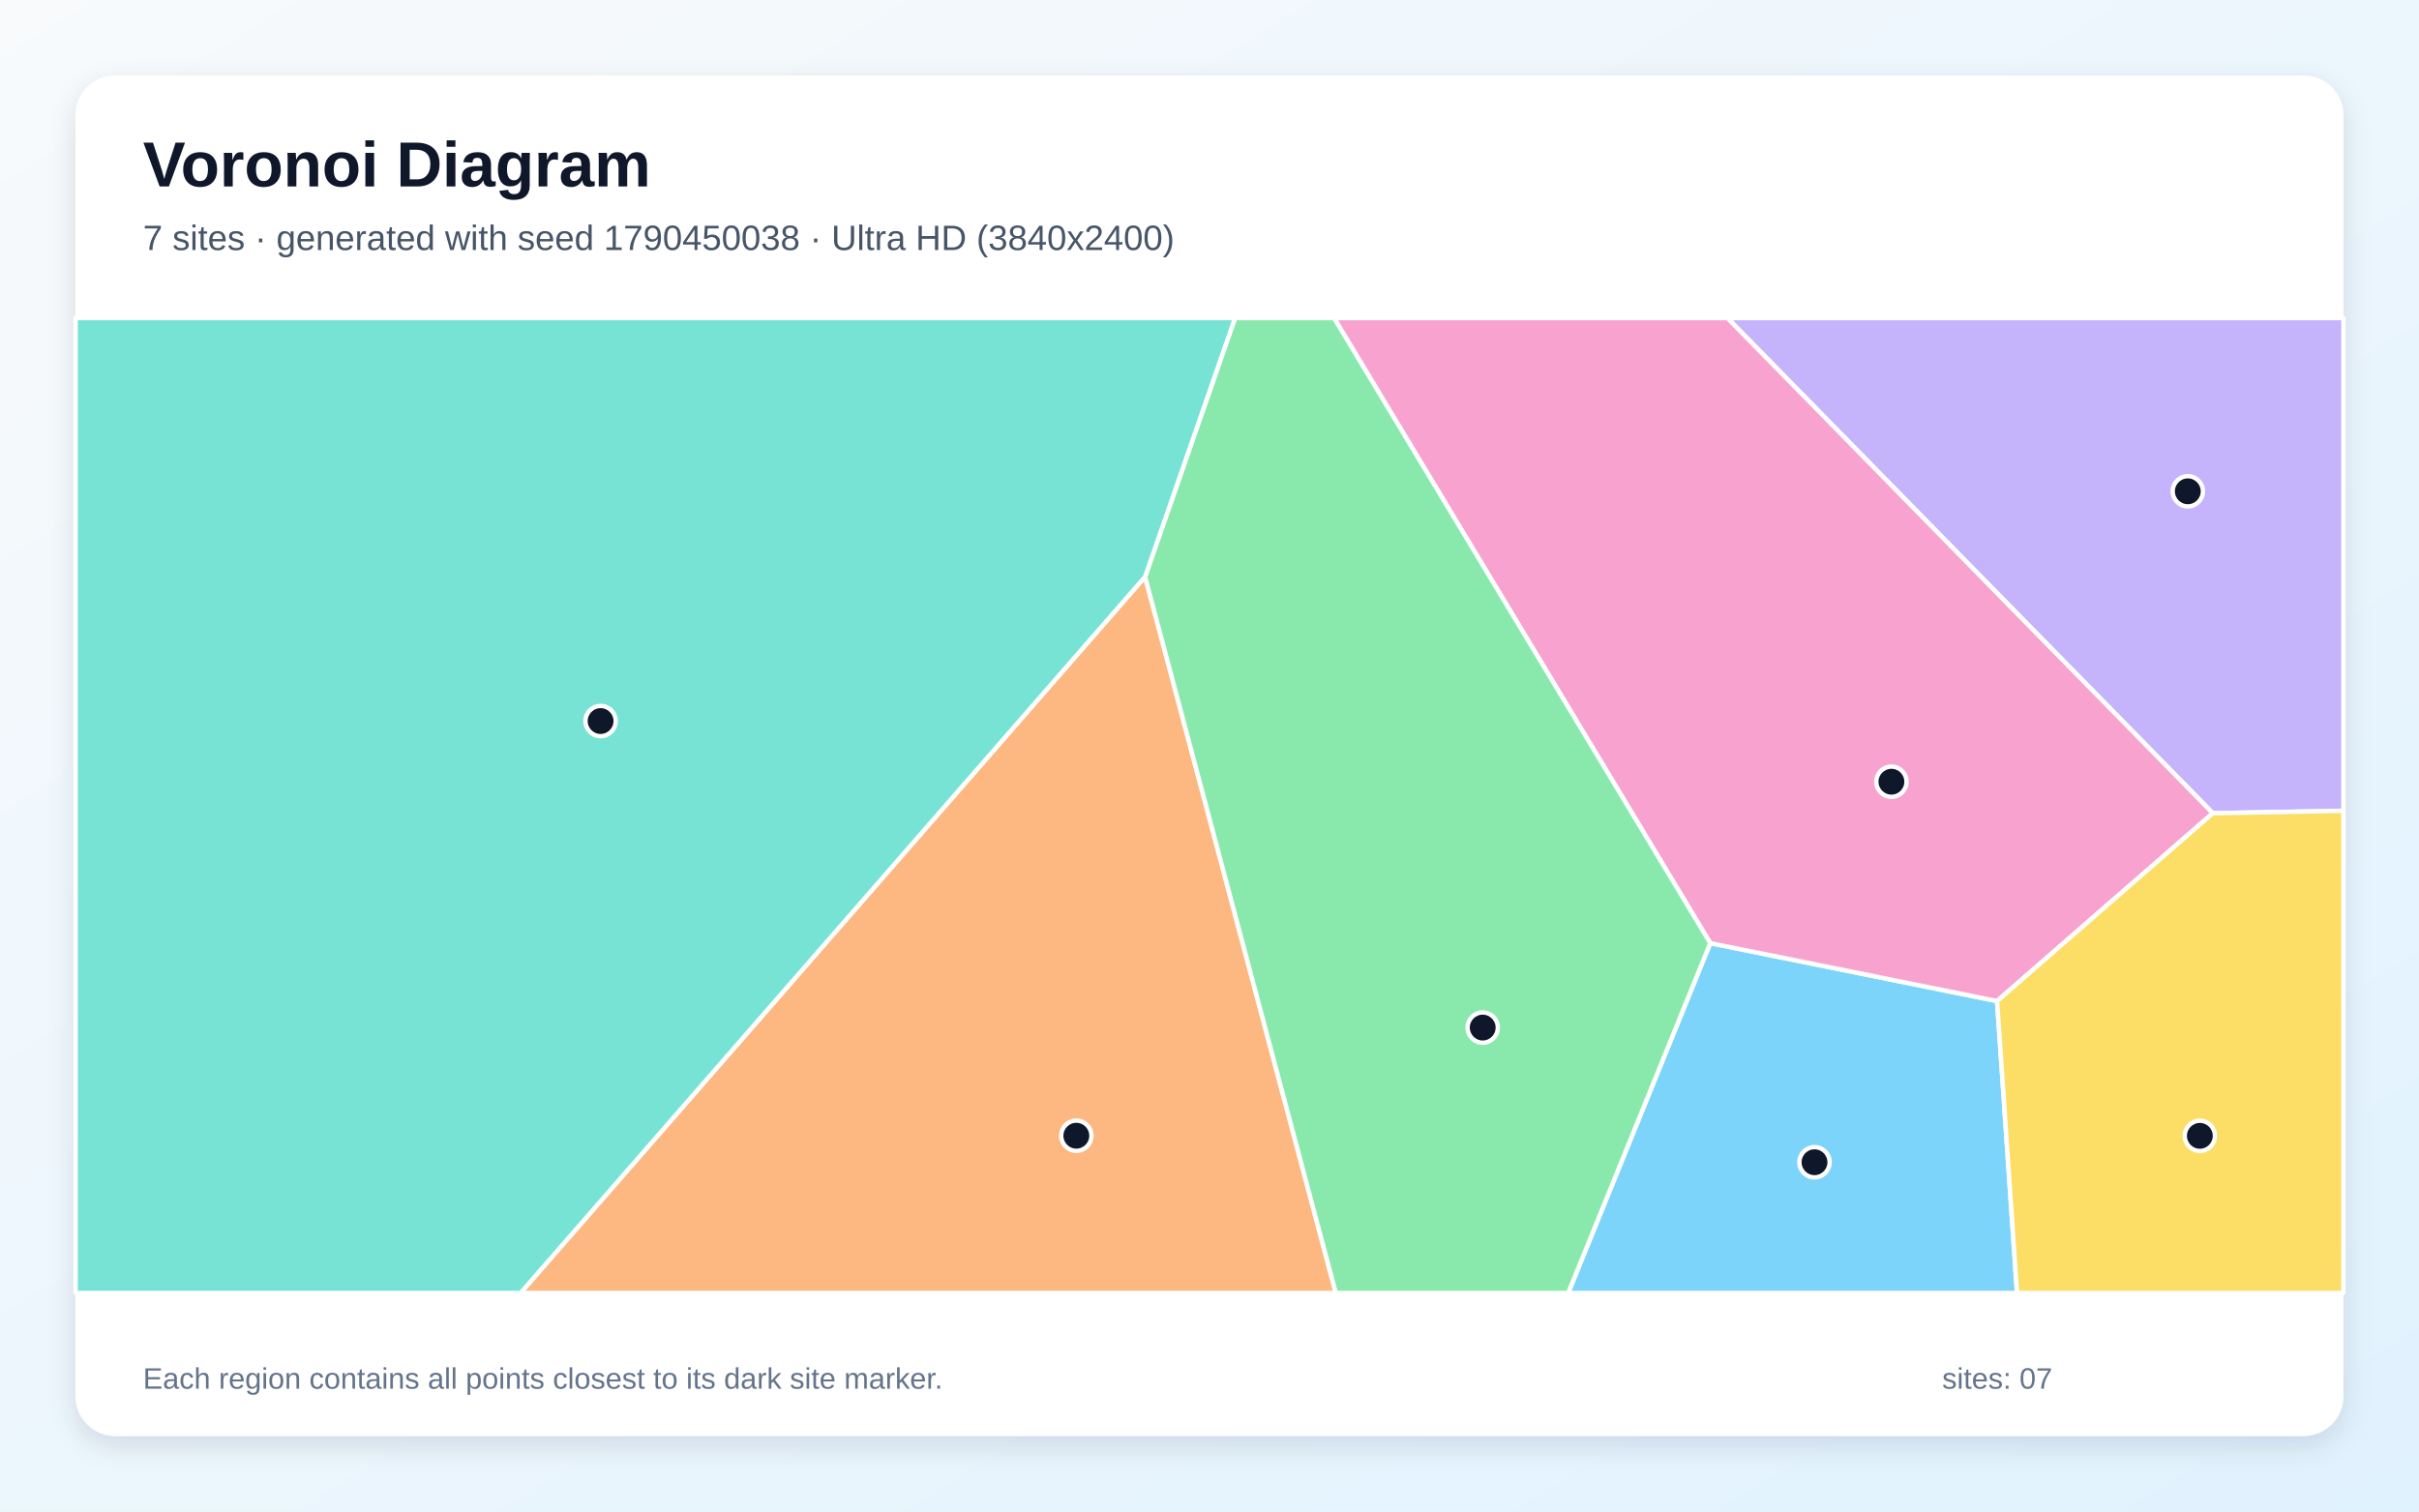
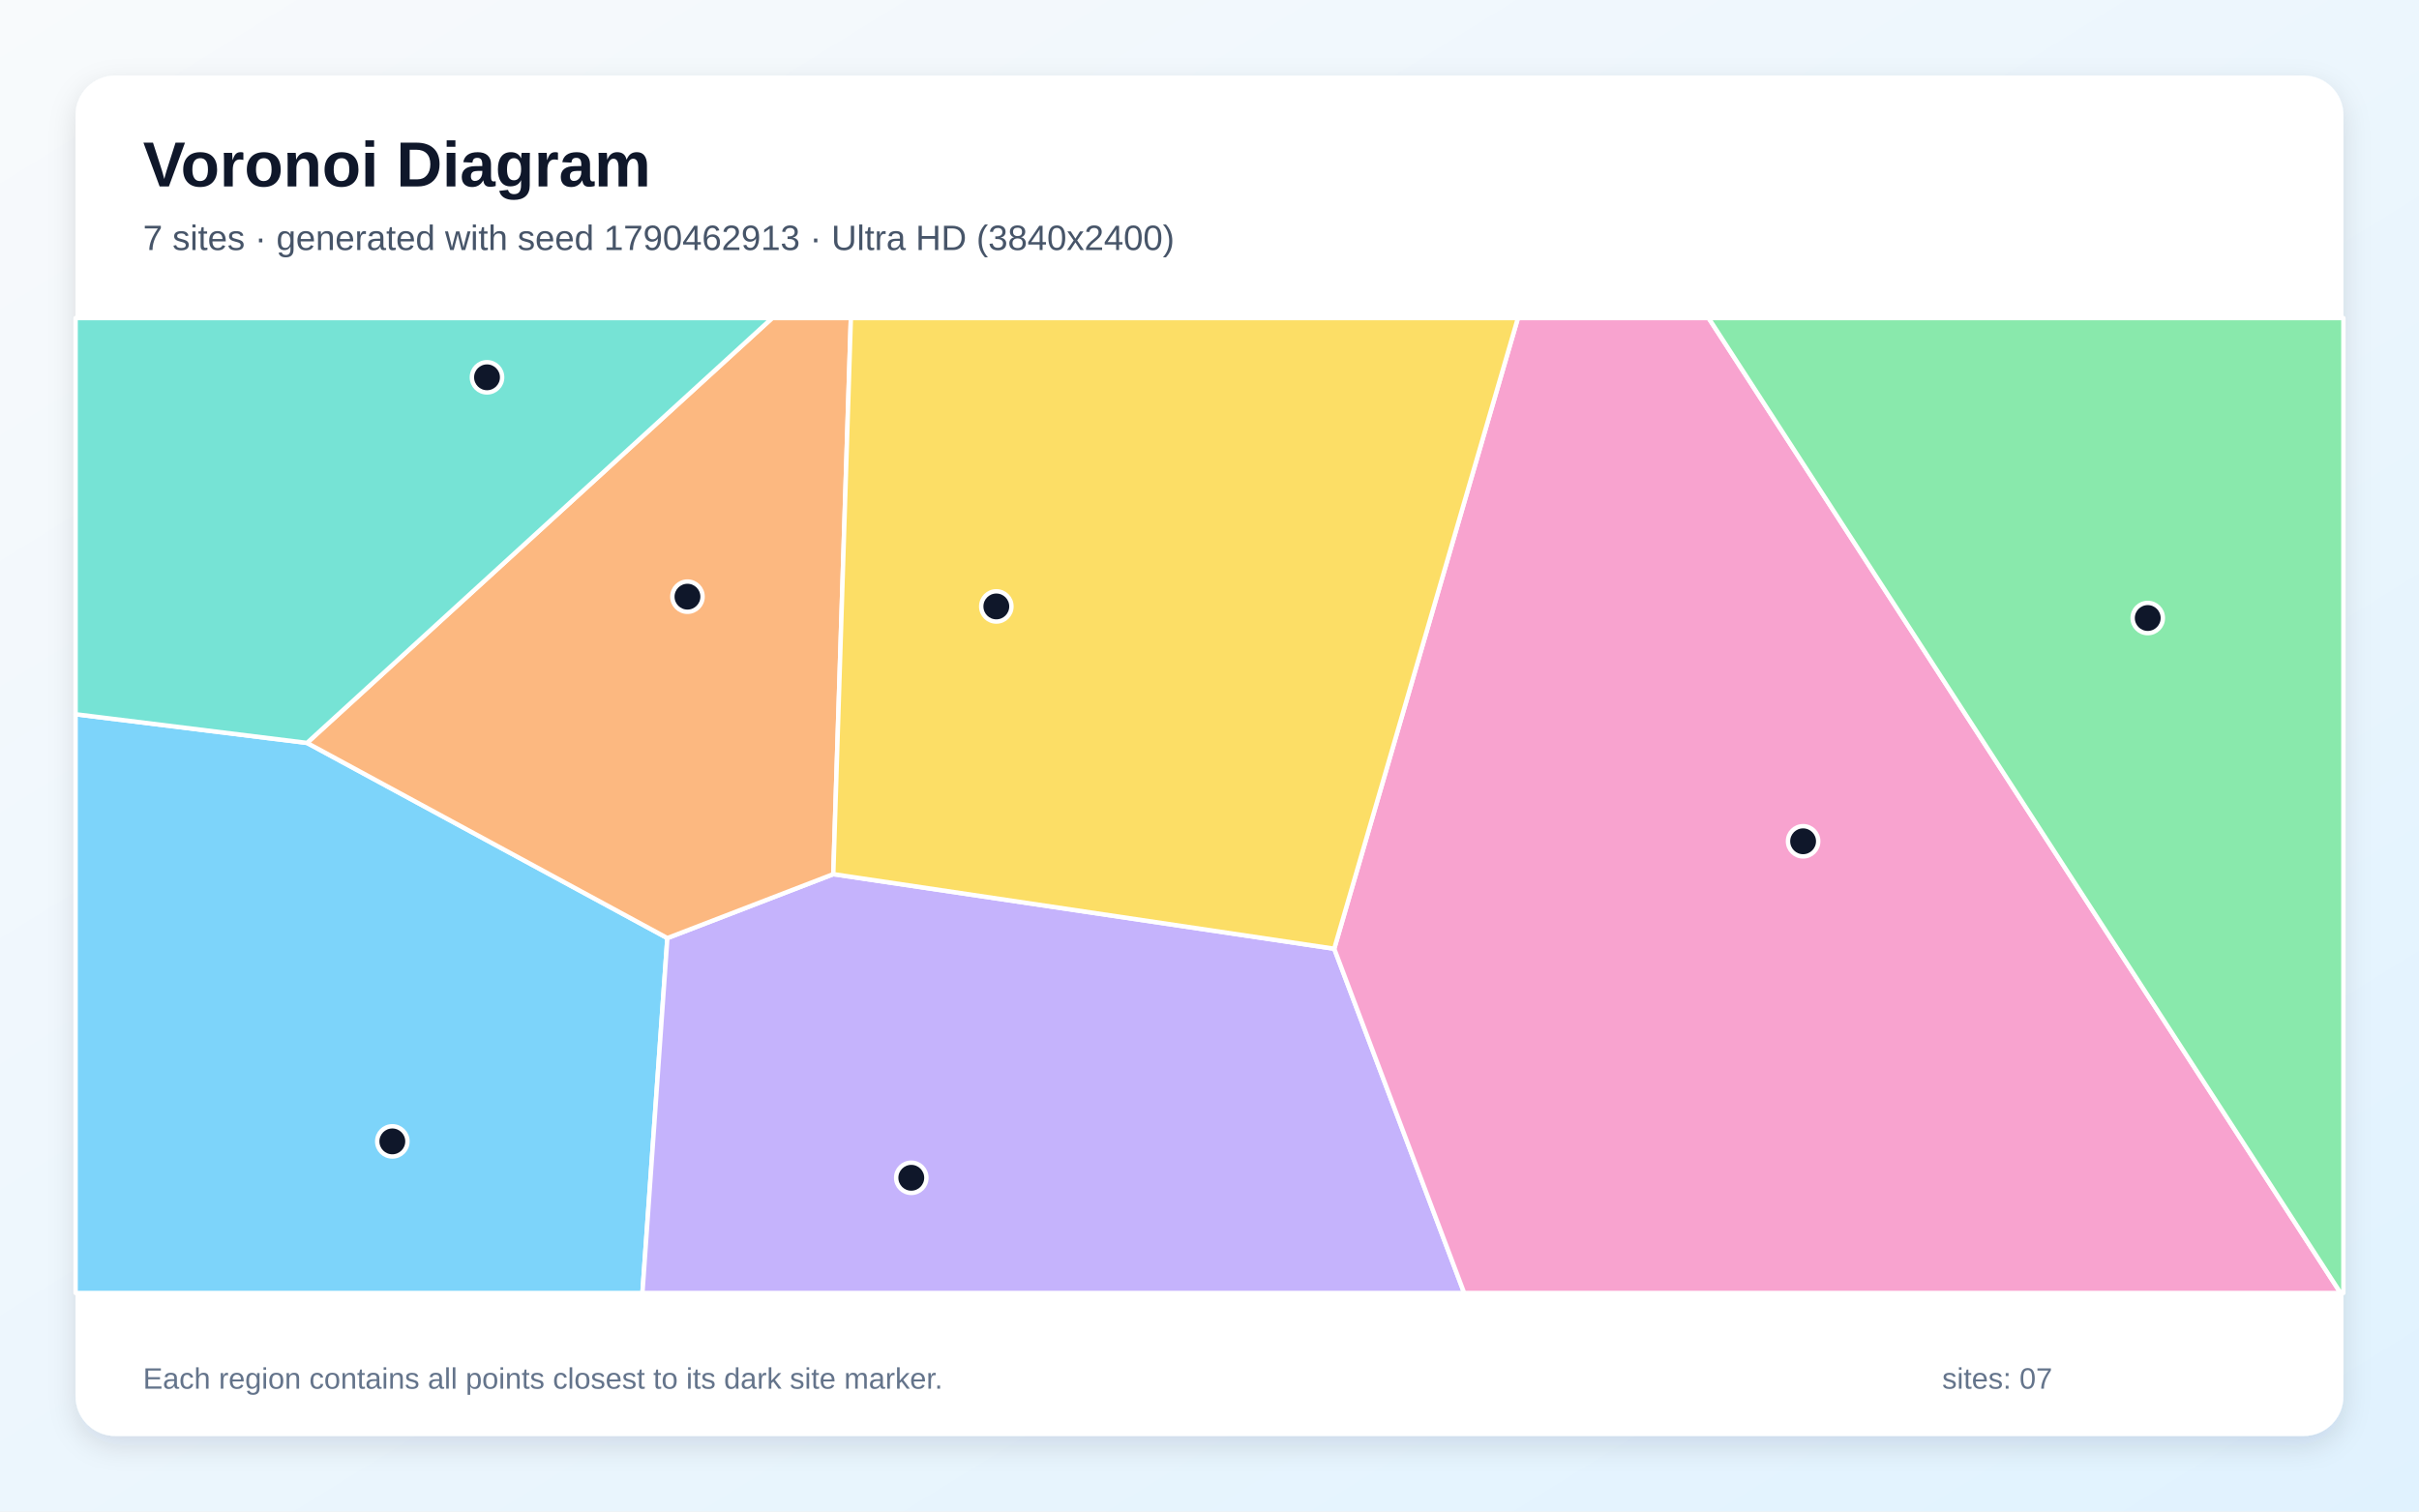
<svg xmlns="http://www.w3.org/2000/svg" width="3840" height="2400" viewBox="0 0 3840 2400" role="img" aria-labelledby="title description">
  <defs>
    <linearGradient id="background" x1="0" y1="0" x2="1" y2="1">
      <stop stop-color="#F8FAFC" />
      <stop offset="1" stop-color="#E0F2FE" />
    </linearGradient>
    <filter id="shadow" x="-5%" y="-5%" width="110%" height="110%">
      <feDropShadow dx="0" dy="15" stdDeviation="22" flood-color="#0F172A" flood-opacity=".12" />
    </filter>
  </defs>
  <rect width="3840" height="2400" fill="url(#background)" />
  <rect x="120" y="120" width="3600" height="2160" rx="63" fill="#FFFFFF" filter="url(#shadow)" />
  <g font-family="Arial, sans-serif">
    <text x="227" y="296" font-size="101" font-weight="700" fill="#0F172A">Voronoi Diagram</text>
-     <text x="227" y="397" font-size="56" fill="#475569">7 sites · generated with seed 1790450038 · Ultra HD (3840x2400)</text>
+     <text x="227" y="397" font-size="56" fill="#475569">7 sites · generated with seed 1790462913 · Ultra HD (3840x2400)</text>
  </g>
  <g stroke="#FFFFFF" stroke-width="7" stroke-linejoin="round">
-     <polygon points="2714.9,1497.5 3170.2,1589.5 3201.9,2053.0 2489.4,2053.0" fill="#38BDF8" fill-opacity="0.65" />
-     <polygon points="3512.7,1291.2 2742.2,505.0 3720.0,505.0 3720.0,1287.4" fill="#A78BFA" fill-opacity="0.65" />
-     <polygon points="3170.2,1589.5 2714.9,1497.5 2117.7,505.0 2742.2,505.0 3512.7,1291.2" fill="#F472B6" fill-opacity="0.65" />
-     <polygon points="1817.7,915.8 2120.5,2053.0 826.3,2053.0" fill="#FB923C" fill-opacity="0.65" />
-     <polygon points="3170.2,1589.5 3512.7,1291.2 3720.0,1287.4 3720.0,2053.0 3201.9,2053.0" fill="#FACC15" fill-opacity="0.65" />
-     <polygon points="1817.7,915.8 1960.5,505.0 2117.7,505.0 2714.9,1497.5 2489.4,2053.0 2120.5,2053.0" fill="#4ADE80" fill-opacity="0.65" />
-     <polygon points="120.0,505.0 1960.5,505.0 1817.7,915.8 826.3,2053.0 120.0,2053.0" fill="#2DD4BF" fill-opacity="0.65" />
+     <polygon points="120.0,1134.1 487.4,1179.6 1059.4,1489.5 1019.8,2053.0 120.0,2053.0" fill="#38BDF8" fill-opacity="0.65" />
+     <polygon points="1059.4,1489.5 1322.8,1388.0 2118.0,1506.4 2324.3,2053.0 1019.8,2053.0" fill="#A78BFA" fill-opacity="0.65" />
+     <polygon points="2118.0,1506.4 2409.6,505.0 2712.3,505.0 3715.5,2053.0 2324.3,2053.0" fill="#F472B6" fill-opacity="0.65" />
+     <polygon points="1322.8,1388.0 1059.4,1489.5 487.4,1179.6 1225.8,505.0 1350.7,505.0" fill="#FB923C" fill-opacity="0.65" />
+     <polygon points="2118.0,1506.4 1322.8,1388.0 1350.7,505.0 2409.6,505.0" fill="#FACC15" fill-opacity="0.65" />
+     <polygon points="2712.3,505.0 3720.0,505.0 3720.0,2053.0 3715.5,2053.0" fill="#4ADE80" fill-opacity="0.65" />
+     <polygon points="487.4,1179.6 120.0,1134.1 120.0,505.0 1225.8,505.0" fill="#2DD4BF" fill-opacity="0.65" />
  </g>
  <g>
-     <circle cx="2880.4" cy="1845.4" r="24" fill="#0F172A" stroke="#FFFFFF" stroke-width="7" />
-     <circle cx="3473.0" cy="780.1" r="24" fill="#0F172A" stroke="#FFFFFF" stroke-width="7" />
-     <circle cx="3002.5" cy="1241.2" r="24" fill="#0F172A" stroke="#FFFFFF" stroke-width="7" />
-     <circle cx="1708.6" cy="1803.3" r="24" fill="#0F172A" stroke="#FFFFFF" stroke-width="7" />
-     <circle cx="3492.1" cy="1803.5" r="24" fill="#0F172A" stroke="#FFFFFF" stroke-width="7" />
-     <circle cx="2353.7" cy="1631.6" r="24" fill="#0F172A" stroke="#FFFFFF" stroke-width="7" />
-     <circle cx="953.4" cy="1144.9" r="24" fill="#0F172A" stroke="#FFFFFF" stroke-width="7" />
+     <circle cx="622.8" cy="1812.3" r="24" fill="#0F172A" stroke="#FFFFFF" stroke-width="7" />
+     <circle cx="1446.6" cy="1870.1" r="24" fill="#0F172A" stroke="#FFFFFF" stroke-width="7" />
+     <circle cx="2862.3" cy="1335.8" r="24" fill="#0F172A" stroke="#FFFFFF" stroke-width="7" />
+     <circle cx="1091.3" cy="947.4" r="24" fill="#0F172A" stroke="#FFFFFF" stroke-width="7" />
+     <circle cx="1581.6" cy="962.9" r="24" fill="#0F172A" stroke="#FFFFFF" stroke-width="7" />
+     <circle cx="3409.4" cy="981.3" r="24" fill="#0F172A" stroke="#FFFFFF" stroke-width="7" />
+     <circle cx="773.1" cy="599.1" r="24" fill="#0F172A" stroke="#FFFFFF" stroke-width="7" />
  </g>
  <g font-family="Arial, sans-serif" font-size="47" fill="#64748B">
    <text x="227" y="2205">Each region contains all points closest to its dark site marker.</text>
    <text x="3083" y="2205">sites: 07</text>
  </g>
</svg>
